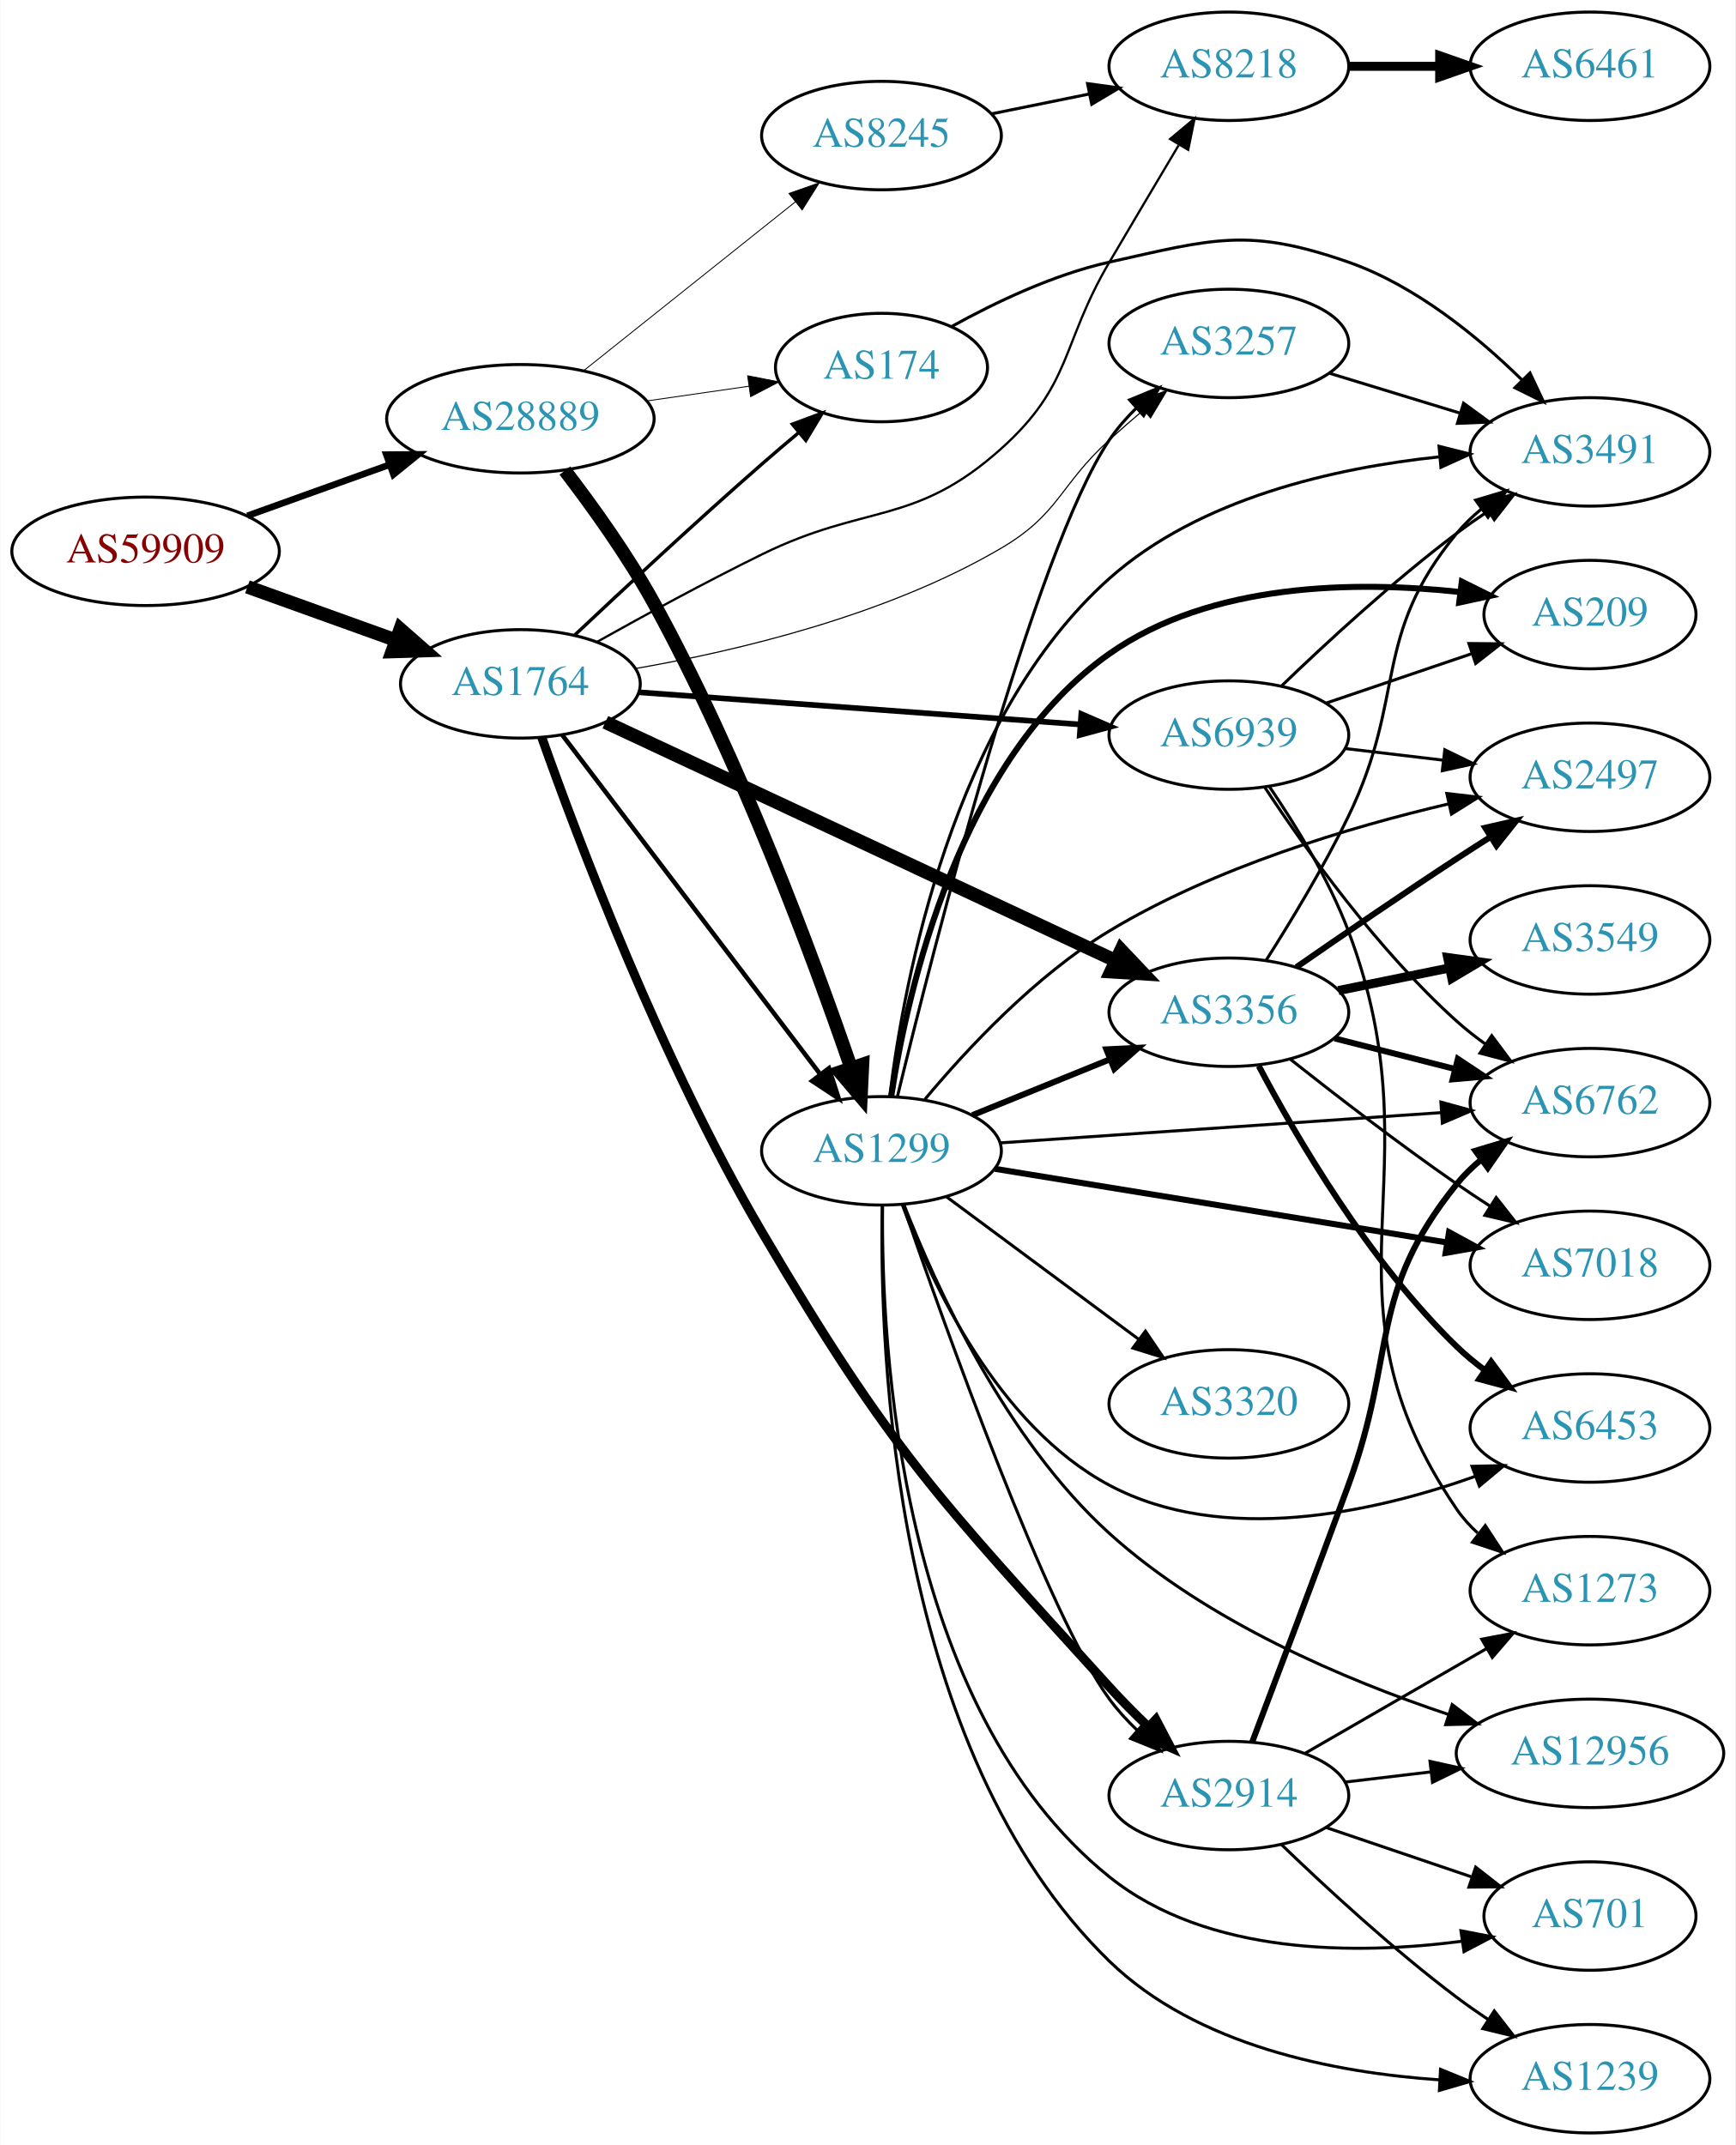
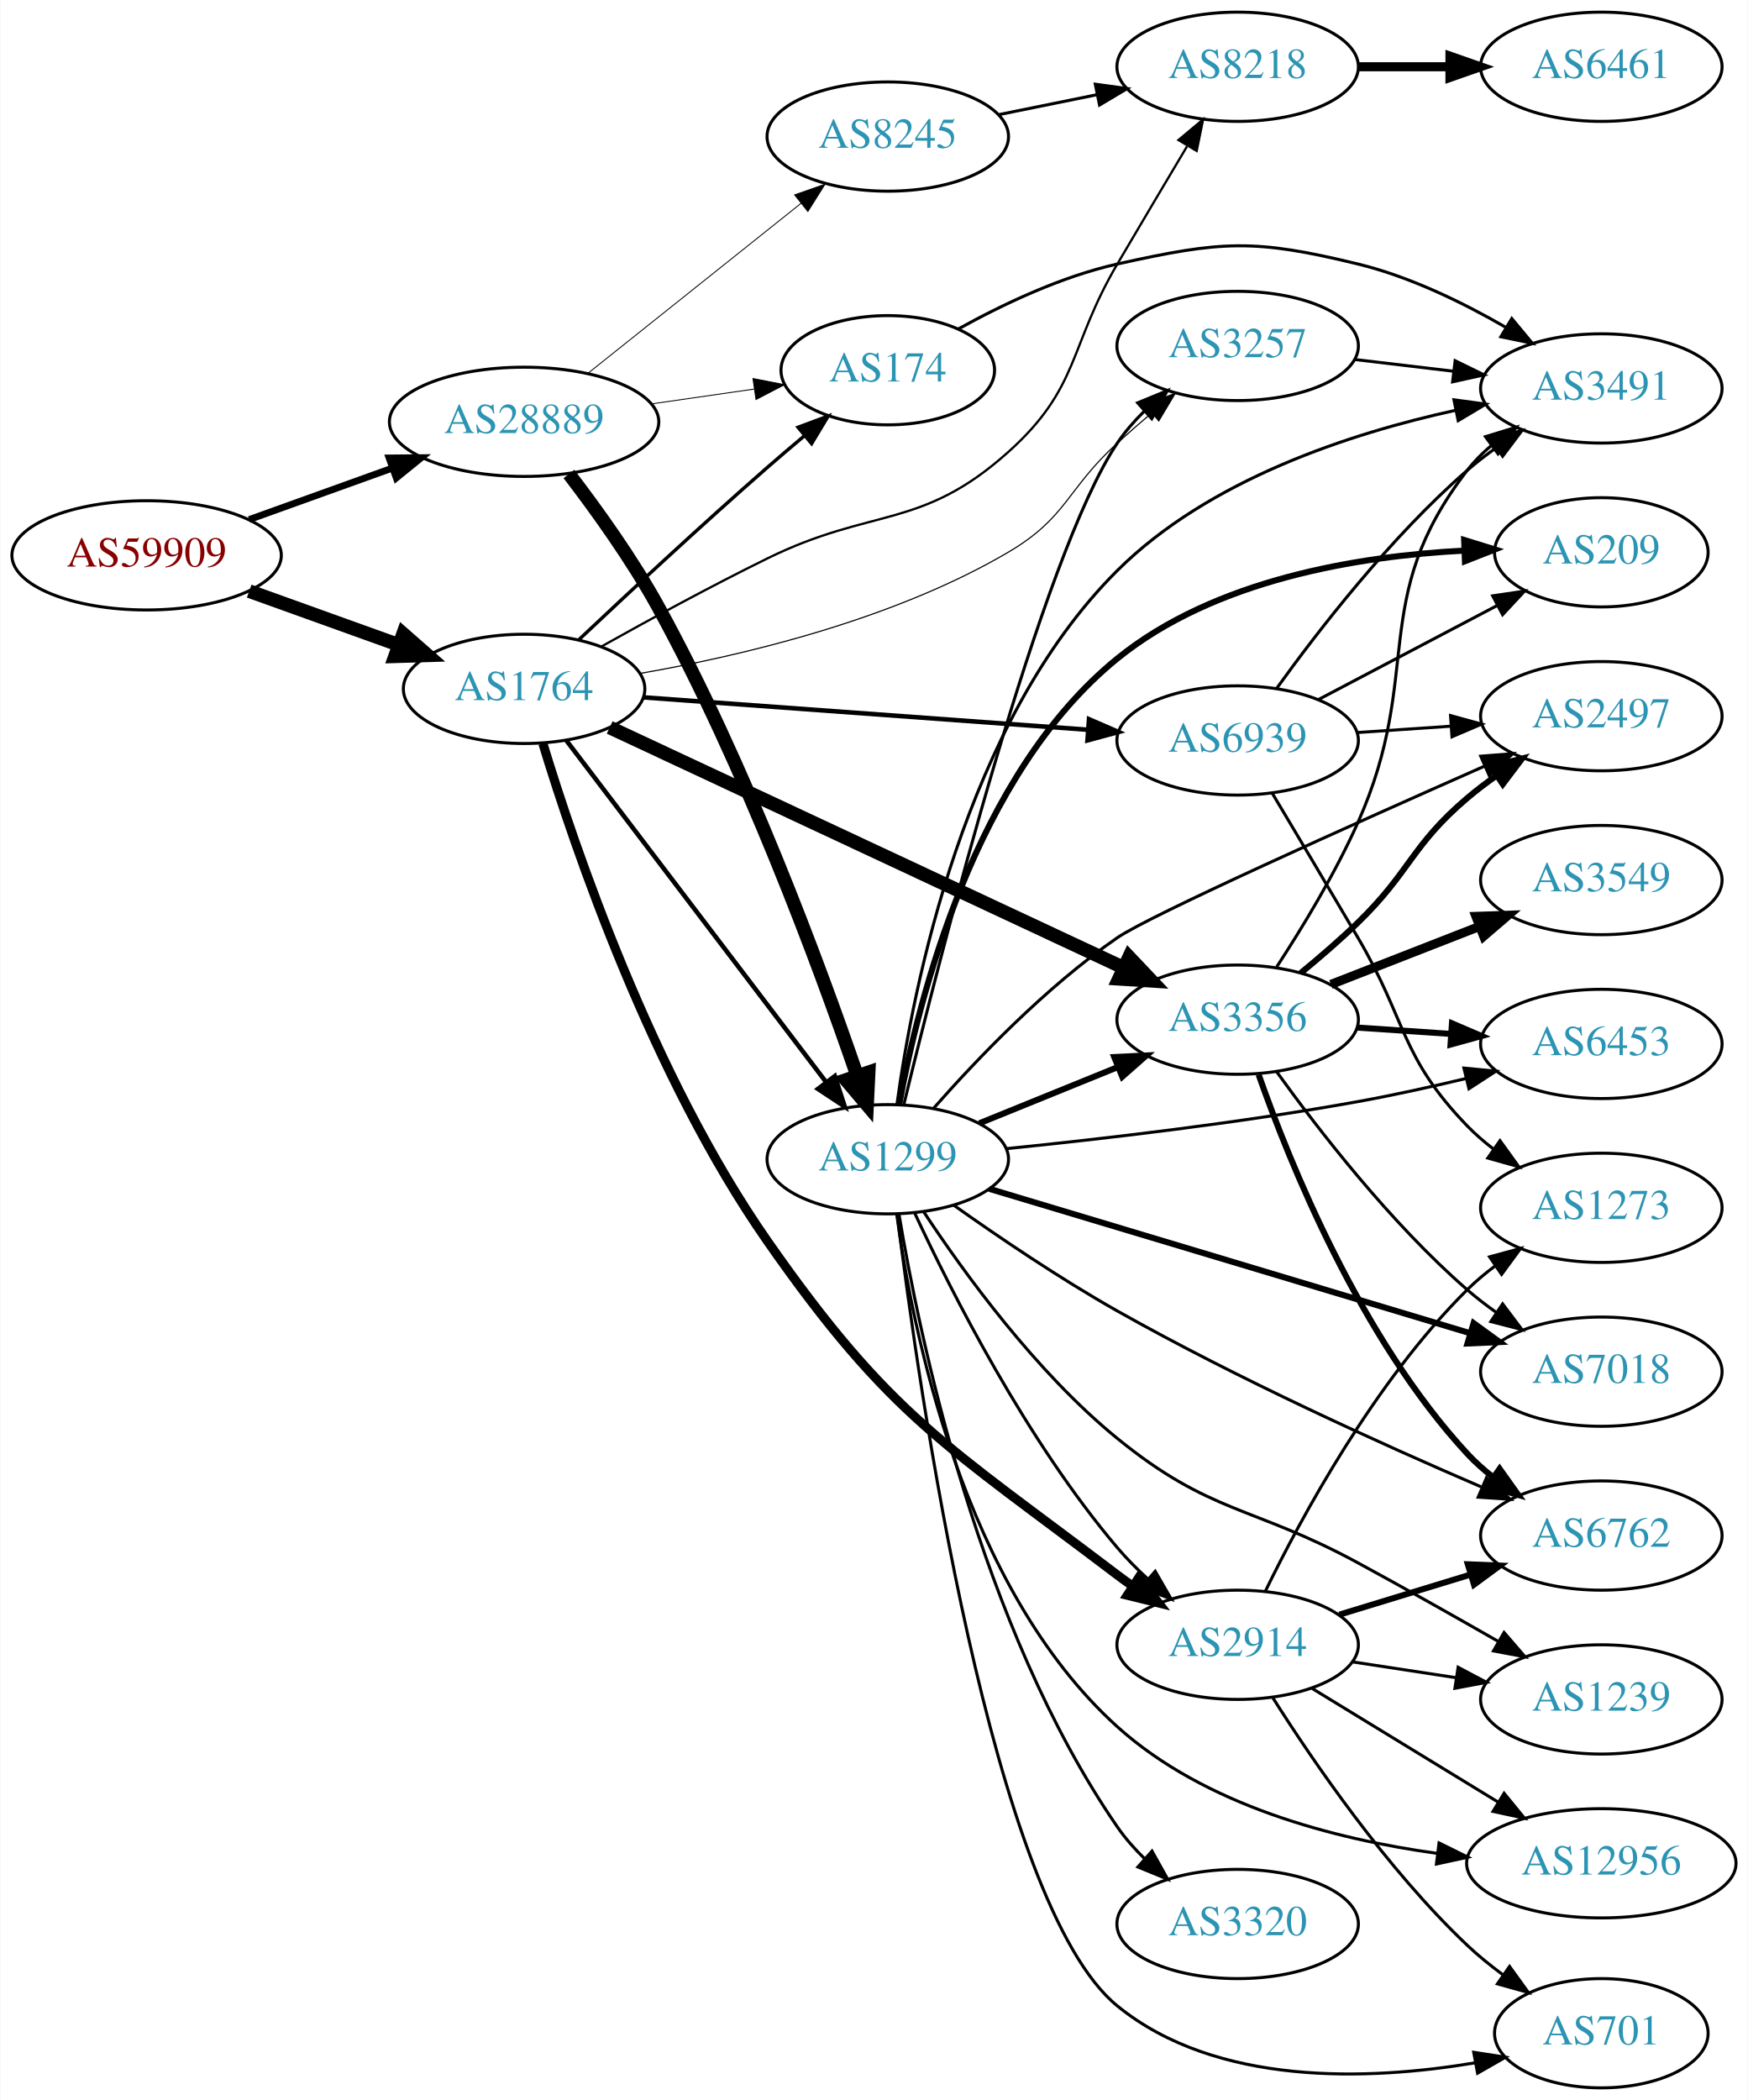
- <svg xmlns="http://www.w3.org/2000/svg" xmlns:xlink="http://www.w3.org/1999/xlink" width="576pt" height="712pt" viewBox="0.00 0.00 575.76 712.00">
-   <g id="graph0" class="graph" transform="scale(1 1) rotate(0) translate(4 708)">
-     <polygon fill="white" stroke="none" points="-4,4 -4,-708 571.762,-708 571.762,4 -4,4" />
+ <svg xmlns="http://www.w3.org/2000/svg" xmlns:xlink="http://www.w3.org/1999/xlink" width="576pt" height="692pt" viewBox="0.00 0.00 575.76 692.00">
+   <g id="graph0" class="graph" transform="scale(1 1) rotate(0) translate(4 688)">
+     <polygon fill="white" stroke="none" points="-4,4 -4,-688 571.762,-688 571.762,4 -4,4" />
    <g id="node1" class="node">
      <g id="a_node1">
        <a xlink:href="/asn/59909" xlink:title="AS59909 ~ Tele-Tec GmbH [AT]">
-           <ellipse fill="#ffffff" stroke="black" cx="44.196" cy="-525" rx="44.393" ry="18" />
-           <text text-anchor="middle" x="44.196" y="-521.3" font-family="Times,serif" font-size="14.00" fill="#880000">AS59909</text>
+           <ellipse fill="#ffffff" stroke="black" cx="44.196" cy="-505" rx="44.393" ry="18" />
+           <text text-anchor="middle" x="44.196" y="-501.3" font-family="Times,serif" font-size="14.00" fill="#880000">AS59909</text>
        </a>
      </g>
    </g>
    <g id="node2" class="node">
      <g id="a_node2">
        <a xlink:href="/asn/1764" xlink:title="AS1764 ~ NEXTLAYER-AS [AT]">
-           <ellipse fill="#ffffff" stroke="black" cx="168.588" cy="-481" rx="39.794" ry="18" />
-           <text text-anchor="middle" x="168.588" y="-477.3" font-family="Times,serif" font-size="14.00" fill="#2c94b3">AS1764</text>
+           <ellipse fill="#ffffff" stroke="black" cx="168.588" cy="-461" rx="39.794" ry="18" />
+           <text text-anchor="middle" x="168.588" y="-457.3" font-family="Times,serif" font-size="14.00" fill="#2c94b3">AS1764</text>
        </a>
      </g>
    </g>
    <g id="edge1" class="edge">
-       <path fill="none" stroke="black" stroke-width="4.5" d="M77.995,-513.209C93.124,-507.77 111.228,-501.262 127.189,-495.524" />
-       <polygon fill="black" stroke="black" stroke-width="4.5" points="128.726,-499.155 136.805,-492.067 126.062,-491.744 128.726,-499.155" />
+       <path fill="none" stroke="black" stroke-width="4.5" d="M77.995,-493.209C93.124,-487.77 111.228,-481.262 127.189,-475.524" />
+       <polygon fill="black" stroke="black" stroke-width="4.5" points="128.726,-479.155 136.805,-472.067 126.062,-471.744 128.726,-479.155" />
    </g>
    <g id="node3" class="node">
      <g id="a_node3">
        <a xlink:href="/asn/28889" xlink:title="AS28889 ~ LINZNET-AS [AT]">
-           <ellipse fill="#ffffff" stroke="black" cx="168.588" cy="-569" rx="44.393" ry="18" />
-           <text text-anchor="middle" x="168.588" y="-565.3" font-family="Times,serif" font-size="14.00" fill="#2c94b3">AS28889</text>
+           <ellipse fill="#ffffff" stroke="black" cx="168.588" cy="-549" rx="44.393" ry="18" />
+           <text text-anchor="middle" x="168.588" y="-545.3" font-family="Times,serif" font-size="14.00" fill="#2c94b3">AS28889</text>
        </a>
      </g>
    </g>
    <g id="edge2" class="edge">
-       <path fill="none" stroke="black" stroke-width="2.186" d="M77.995,-536.791C92.4,-541.97 109.503,-548.118 124.885,-553.648" />
-       <polygon fill="black" stroke="black" stroke-width="2.186" points="124.104,-557.087 134.699,-557.176 126.473,-550.5 124.104,-557.087" />
+       <path fill="none" stroke="black" stroke-width="2.25" d="M77.995,-516.791C92.4,-521.97 109.503,-528.118 124.885,-533.648" />
+       <polygon fill="black" stroke="black" stroke-width="2.25" points="124.104,-537.087 134.699,-537.176 126.473,-530.5 124.104,-537.087" />
    </g>
    <g id="node4" class="node">
      <g id="a_node4">
-         <a xlink:href="/asn/3356" xlink:title="AS3356 ~ Level 3 Parent, LLC [US]">
-           <ellipse fill="#ffffff" stroke="black" cx="403.724" cy="-372" rx="39.794" ry="18" />
-           <text text-anchor="middle" x="403.724" y="-368.3" font-family="Times,serif" font-size="14.00" fill="#2c94b3">AS3356</text>
+         <a xlink:href="/asn/2914" xlink:title="AS2914 ~ NTT America, Inc. [US]">
+           <ellipse fill="#ffffff" stroke="black" cx="403.724" cy="-146" rx="39.794" ry="18" />
+           <text text-anchor="middle" x="403.724" y="-142.3" font-family="Times,serif" font-size="14.00" fill="#2c94b3">AS2914</text>
        </a>
      </g>
    </g>
    <g id="edge3" class="edge">
-       <path fill="none" stroke="black" stroke-width="4.5" d="M196.788,-468.283C238.703,-448.686 319.145,-411.076 366.127,-389.111" />
-       <polygon fill="black" stroke="black" stroke-width="4.5" points="367.946,-392.607 375.337,-384.805 364.61,-385.473 367.946,-392.607" />
+       <path fill="none" stroke="black" stroke-width="3" d="M174.778,-443C185.162,-408.888 210.802,-333.383 248.784,-279 289.336,-220.937 307.67,-211.825 364.077,-169 365.663,-167.796 367.316,-166.604 369.008,-165.433" />
+       <polygon fill="black" stroke="black" stroke-width="3" points="371.184,-168.192 377.651,-159.799 367.362,-162.328 371.184,-168.192" />
    </g>
    <g id="node5" class="node">
      <g id="a_node5">
        <a xlink:href="/asn/8218" xlink:title="AS8218 ~ legacy Neotelecoms [FR]">
-           <ellipse fill="#ffffff" stroke="black" cx="403.724" cy="-686" rx="39.794" ry="18" />
-           <text text-anchor="middle" x="403.724" y="-682.3" font-family="Times,serif" font-size="14.00" fill="#2c94b3">AS8218</text>
+           <ellipse fill="#ffffff" stroke="black" cx="403.724" cy="-666" rx="39.794" ry="18" />
+           <text text-anchor="middle" x="403.724" y="-662.3" font-family="Times,serif" font-size="14.00" fill="#2c94b3">AS8218</text>
        </a>
      </g>
    </g>
    <g id="edge4" class="edge">
-       <path fill="none" stroke="black" stroke-width="0.75" d="M193.932,-494.888C209.461,-503.579 230.107,-514.827 248.784,-524 283.361,-540.982 299.377,-533.305 328.077,-559 351.817,-580.254 347.935,-593.528 364.077,-621 371.582,-633.772 379.979,-647.913 387.024,-659.735" />
-       <polygon fill="black" stroke="black" stroke-width="0.75" points="384.212,-661.853 392.341,-668.648 390.224,-658.267 384.212,-661.853" />
+       <path fill="none" stroke="black" stroke-width="0.75" d="M193.932,-474.888C209.461,-483.579 230.107,-494.827 248.784,-504 283.361,-520.982 299.377,-513.305 328.077,-539 351.817,-560.254 347.935,-573.528 364.077,-601 371.582,-613.772 379.979,-627.913 387.024,-639.735" />
+       <polygon fill="black" stroke="black" stroke-width="0.75" points="384.212,-641.853 392.341,-648.648 390.224,-638.267 384.212,-641.853" />
    </g>
    <g id="node6" class="node">
      <g id="a_node6">
-         <a xlink:href="/asn/2914" xlink:title="AS2914 ~ NTT America, Inc. [US]">
-           <ellipse fill="#ffffff" stroke="black" cx="403.724" cy="-112" rx="39.794" ry="18" />
-           <text text-anchor="middle" x="403.724" y="-108.3" font-family="Times,serif" font-size="14.00" fill="#2c94b3">AS2914</text>
+         <a xlink:href="/asn/174" xlink:title="AS174 ~ Cogent Communications [US]">
+           <ellipse fill="#ffffff" stroke="black" cx="288.431" cy="-566" rx="35.194" ry="18" />
+           <text text-anchor="middle" x="288.431" y="-562.3" font-family="Times,serif" font-size="14.00" fill="#2c94b3">AS174</text>
        </a>
      </g>
    </g>
    <g id="edge5" class="edge">
-       <path fill="none" stroke="black" stroke-width="3" d="M175.678,-463.258C187.477,-429.896 215.265,-356.042 248.784,-299 291.562,-226.201 307.363,-210.554 364.077,-148 368.102,-143.561 372.59,-139.043 377.042,-134.775" />
-       <polygon fill="black" stroke="black" stroke-width="3" points="379.497,-137.271 384.414,-127.887 374.718,-132.157 379.497,-137.271" />
+       <path fill="none" stroke="black" stroke-width="1.125" d="M186.651,-477.217C202.53,-492.19 226.959,-514.929 248.784,-534 252.702,-537.423 256.894,-540.99 261.021,-544.448" />
+       <polygon fill="black" stroke="black" stroke-width="1.125" points="258.856,-547.2 268.785,-550.897 263.328,-541.815 258.856,-547.2" />
    </g>
    <g id="node7" class="node">
      <g id="a_node7">
-         <a xlink:href="/asn/174" xlink:title="AS174 ~ Cogent Communications [US]">
-           <ellipse fill="#ffffff" stroke="black" cx="288.431" cy="-586" rx="35.194" ry="18" />
-           <text text-anchor="middle" x="288.431" y="-582.3" font-family="Times,serif" font-size="14.00" fill="#2c94b3">AS174</text>
+         <a xlink:href="/asn/3356" xlink:title="AS3356 ~ Level 3 Parent, LLC [US]">
+           <ellipse fill="#ffffff" stroke="black" cx="403.724" cy="-352" rx="39.794" ry="18" />
+           <text text-anchor="middle" x="403.724" y="-348.3" font-family="Times,serif" font-size="14.00" fill="#2c94b3">AS3356</text>
        </a>
      </g>
    </g>
    <g id="edge6" class="edge">
-       <path fill="none" stroke="black" stroke-width="1.125" d="M186.651,-497.217C202.53,-512.19 226.959,-534.929 248.784,-554 252.702,-557.423 256.894,-560.99 261.021,-564.448" />
-       <polygon fill="black" stroke="black" stroke-width="1.125" points="258.856,-567.2 268.785,-570.897 263.328,-561.815 258.856,-567.2" />
+       <path fill="none" stroke="black" stroke-width="4.5" d="M196.788,-448.283C238.703,-428.686 319.145,-391.076 366.127,-369.111" />
+       <polygon fill="black" stroke="black" stroke-width="4.5" points="367.946,-372.607 375.337,-364.805 364.61,-365.473 367.946,-372.607" />
    </g>
    <g id="node8" class="node">
      <g id="a_node8">
-         <a xlink:href="/asn/3257" xlink:title="AS3257 ~ GTT [DE]">
-           <ellipse fill="#ffffff" stroke="black" cx="403.724" cy="-594" rx="39.794" ry="18" />
-           <text text-anchor="middle" x="403.724" y="-590.3" font-family="Times,serif" font-size="14.00" fill="#2c94b3">AS3257</text>
+         <a xlink:href="/asn/1299" xlink:title="AS1299 ~ Telia Carrier [EU]">
+           <ellipse fill="#ffffff" stroke="black" cx="288.431" cy="-306" rx="39.794" ry="18" />
+           <text text-anchor="middle" x="288.431" y="-302.3" font-family="Times,serif" font-size="14.00" fill="#2c94b3">AS1299</text>
        </a>
      </g>
    </g>
    <g id="edge7" class="edge">
-       <path fill="none" stroke="black" stroke-width="0.375" d="M206.93,-486.115C240.456,-491.94 290.095,-503.693 328.077,-526 347.589,-537.459 347.345,-546.768 364.077,-562 367.672,-565.273 371.537,-568.64 375.383,-571.904" />
-       <polygon fill="black" stroke="black" stroke-width="0.375" points="373.238,-574.673 383.157,-578.397 377.725,-569.3 373.238,-574.673" />
+       <path fill="none" stroke="black" stroke-width="1.5" d="M182.424,-444.117C203.123,-416.891 243.996,-363.131 268.191,-331.307" />
+       <polygon fill="black" stroke="black" stroke-width="1.5" points="270.985,-333.414 274.251,-323.335 265.413,-329.177 270.985,-333.414" />
    </g>
    <g id="node9" class="node">
      <g id="a_node9">
-         <a xlink:href="/asn/1299" xlink:title="AS1299 ~ Telia Carrier [EU]">
-           <ellipse fill="#ffffff" stroke="black" cx="288.431" cy="-326" rx="39.794" ry="18" />
-           <text text-anchor="middle" x="288.431" y="-322.3" font-family="Times,serif" font-size="14.00" fill="#2c94b3">AS1299</text>
+         <a xlink:href="/asn/3257" xlink:title="AS3257 ~ GTT [DE]">
+           <ellipse fill="#ffffff" stroke="black" cx="403.724" cy="-574" rx="39.794" ry="18" />
+           <text text-anchor="middle" x="403.724" y="-570.3" font-family="Times,serif" font-size="14.00" fill="#2c94b3">AS3257</text>
        </a>
      </g>
    </g>
    <g id="edge8" class="edge">
-       <path fill="none" stroke="black" stroke-width="1.5" d="M182.424,-464.117C203.123,-436.891 243.996,-383.131 268.191,-351.307" />
-       <polygon fill="black" stroke="black" stroke-width="1.5" points="270.985,-353.414 274.251,-343.335 265.413,-349.177 270.985,-353.414" />
+       <path fill="none" stroke="black" stroke-width="0.375" d="M206.93,-466.115C240.456,-471.94 290.095,-483.693 328.077,-506 347.589,-517.459 347.345,-526.768 364.077,-542 367.672,-545.273 371.537,-548.64 375.383,-551.904" />
+       <polygon fill="black" stroke="black" stroke-width="0.375" points="373.238,-554.673 383.157,-558.397 377.725,-549.3 373.238,-554.673" />
    </g>
    <g id="node10" class="node">
      <g id="a_node10">
        <a xlink:href="/asn/6939" xlink:title="AS6939 ~ Hurricane Electric LLC [US]">
-           <ellipse fill="#ffffff" stroke="black" cx="403.724" cy="-464" rx="39.794" ry="18" />
-           <text text-anchor="middle" x="403.724" y="-460.3" font-family="Times,serif" font-size="14.00" fill="#2c94b3">AS6939</text>
+           <ellipse fill="#ffffff" stroke="black" cx="403.724" cy="-444" rx="39.794" ry="18" />
+           <text text-anchor="middle" x="403.724" y="-440.3" font-family="Times,serif" font-size="14.00" fill="#2c94b3">AS6939</text>
        </a>
      </g>
    </g>
    <g id="edge9" class="edge">
-       <path fill="none" stroke="black" stroke-width="1.875" d="M207.825,-478.212C247.888,-475.29 310.927,-470.694 354.408,-467.523" />
-       <polygon fill="black" stroke="black" stroke-width="1.875" points="354.747,-471.008 364.466,-466.79 354.238,-464.026 354.747,-471.008" />
-     </g>
-     <g id="edge26" class="edge">
-       <path fill="none" stroke="black" stroke-width="0.3" d="M210.473,-574.898C221.467,-576.484 233.387,-578.204 244.489,-579.805" />
-       <polygon fill="black" stroke="black" stroke-width="0.3" points="244.007,-583.272 254.404,-581.236 245.006,-576.344 244.007,-583.272" />
+       <path fill="none" stroke="black" stroke-width="1.5" d="M207.825,-458.212C247.888,-455.29 310.927,-450.694 354.408,-447.523" />
+       <polygon fill="black" stroke="black" stroke-width="1.5" points="354.747,-451.008 364.466,-446.79 354.238,-444.026 354.747,-451.008" />
+     </g>
+     <g id="edge25" class="edge">
+       <path fill="none" stroke="black" stroke-width="0.3" d="M210.473,-554.898C221.467,-556.484 233.387,-558.204 244.489,-559.805" />
+       <polygon fill="black" stroke="black" stroke-width="0.3" points="244.007,-563.272 254.404,-561.236 245.006,-556.344 244.007,-563.272" />
    </g>
    <g id="edge24" class="edge">
-       <path fill="none" stroke="black" stroke-width="4.5" d="M183.36,-551.81C192.45,-539.953 204.219,-523.579 212.784,-508 241.462,-455.839 265.692,-390.34 278.237,-353.844" />
-       <polygon fill="black" stroke="black" stroke-width="4.5" points="282.118,-354.659 281.603,-343.924 274.661,-352.128 282.118,-354.659" />
+       <path fill="none" stroke="black" stroke-width="4.5" d="M183.36,-531.81C192.45,-519.953 204.219,-503.579 212.784,-488 241.462,-435.839 265.692,-370.34 278.237,-333.844" />
+       <polygon fill="black" stroke="black" stroke-width="4.5" points="282.118,-334.659 281.603,-323.924 274.661,-332.128 282.118,-334.659" />
    </g>
    <g id="node22" class="node">
      <g id="a_node22">
        <a xlink:href="/asn/8245" xlink:title="AS8245 ~ Video-Broadcast GmbH [AT]">
-           <ellipse fill="#ffffff" stroke="black" cx="288.431" cy="-663" rx="39.794" ry="18" />
-           <text text-anchor="middle" x="288.431" y="-659.3" font-family="Times,serif" font-size="14.00" fill="#2c94b3">AS8245</text>
-         </a>
-       </g>
-     </g>
-     <g id="edge25" class="edge">
-       <path fill="none" stroke="black" stroke-width="0.3" d="M189.579,-584.946C208.91,-600.366 238.361,-623.859 259.904,-641.043" />
-       <polygon fill="black" stroke="black" stroke-width="0.3" points="257.736,-643.79 267.736,-647.29 262.101,-638.318 257.736,-643.79" />
+           <ellipse fill="#ffffff" stroke="black" cx="288.431" cy="-643" rx="39.794" ry="18" />
+           <text text-anchor="middle" x="288.431" y="-639.3" font-family="Times,serif" font-size="14.00" fill="#2c94b3">AS8245</text>
+         </a>
+       </g>
+     </g>
+     <g id="edge26" class="edge">
+       <path fill="none" stroke="black" stroke-width="0.3" d="M189.579,-564.946C208.91,-580.366 238.361,-603.859 259.904,-621.043" />
+       <polygon fill="black" stroke="black" stroke-width="0.3" points="257.736,-623.79 267.736,-627.29 262.101,-618.318 257.736,-623.79" />
+     </g>
+     <g id="node11" class="node">
+       <g id="a_node11">
+         <a xlink:href="/asn/6762" xlink:title="AS6762 ~ TELECOM ITALIA SPARKLE S.p.A. [IT]">
+           <ellipse fill="#ffffff" stroke="black" cx="523.566" cy="-182" rx="39.794" ry="18" />
+           <text text-anchor="middle" x="523.566" y="-178.3" font-family="Times,serif" font-size="14.00" fill="#2c94b3">AS6762</text>
+         </a>
+       </g>
+     </g>
+     <g id="edge10" class="edge">
+       <path fill="none" stroke="black" stroke-width="2" d="M437.237,-155.932C450.632,-160.025 466.323,-164.818 480.572,-169.171" />
+       <polygon fill="black" stroke="black" stroke-width="2" points="479.573,-172.526 490.159,-172.1 481.618,-165.831 479.573,-172.526" />
    </g>
    <g id="node12" class="node">
      <g id="a_node12">
-         <a xlink:href="/asn/2497" xlink:title="AS2497 ~ Internet Initiative Japan Inc. [JP]">
-           <ellipse fill="#ffffff" stroke="black" cx="523.566" cy="-450" rx="39.794" ry="18" />
-           <text text-anchor="middle" x="523.566" y="-446.3" font-family="Times,serif" font-size="14.00" fill="#2c94b3">AS2497</text>
+         <a xlink:href="/asn/1239" xlink:title="AS1239 ~ Sprint [US]">
+           <ellipse fill="#ffffff" stroke="black" cx="523.566" cy="-128" rx="39.794" ry="18" />
+           <text text-anchor="middle" x="523.566" y="-124.3" font-family="Times,serif" font-size="14.00" fill="#2c94b3">AS1239</text>
        </a>
      </g>
    </g>
    <g id="edge11" class="edge">
-       <path fill="none" stroke="black" stroke-width="2" d="M426.127,-386.963C440.966,-397.254 461.241,-411.148 479.37,-423 482.951,-425.341 486.721,-427.761 490.481,-430.148" />
-       <polygon fill="black" stroke="black" stroke-width="2" points="488.814,-433.234 499.141,-435.6 492.543,-427.31 488.814,-433.234" />
+       <path fill="none" stroke="black" d="M441.687,-140.354C452.436,-138.712 464.323,-136.896 475.6,-135.174" />
+       <polygon fill="black" stroke="black" points="476.378,-138.596 485.735,-133.626 475.321,-131.676 476.378,-138.596" />
    </g>
    <g id="node13" class="node">
      <g id="a_node13">
-         <a xlink:href="/asn/3549" xlink:title="AS3549 ~ Level 3 Parent, LLC [US]">
-           <ellipse fill="#ffffff" stroke="black" cx="523.566" cy="-396" rx="39.794" ry="18" />
-           <text text-anchor="middle" x="523.566" y="-392.3" font-family="Times,serif" font-size="14.00" fill="#2c94b3">AS3549</text>
+         <a xlink:href="/asn/12956" xlink:title="AS12956 ~ TELXIUS [ES]">
+           <ellipse fill="#ffffff" stroke="black" cx="523.566" cy="-74" rx="44.393" ry="18" />
+           <text text-anchor="middle" x="523.566" y="-70.3" font-family="Times,serif" font-size="14.00" fill="#2c94b3">AS12956</text>
        </a>
      </g>
    </g>
    <g id="edge12" class="edge">
-       <path fill="none" stroke="black" stroke-width="3" d="M440.08,-379.201C451.627,-381.552 464.619,-384.198 476.817,-386.683" />
-       <polygon fill="black" stroke="black" stroke-width="3" points="476.33,-390.155 486.827,-388.721 477.727,-383.296 476.33,-390.155" />
+       <path fill="none" stroke="black" d="M428.288,-131.603C445.878,-120.855 470.14,-106.032 489.646,-94.114" />
+       <polygon fill="black" stroke="black" points="491.525,-97.068 498.233,-88.867 487.875,-91.094 491.525,-97.068" />
    </g>
    <g id="node14" class="node">
      <g id="a_node14">
-         <a xlink:href="/asn/6453" xlink:title="AS6453 ~ TATA COMMUNICATIONS (AMERICA) INC [US]">
-           <ellipse fill="#ffffff" stroke="black" cx="523.566" cy="-234" rx="39.794" ry="18" />
-           <text text-anchor="middle" x="523.566" y="-230.3" font-family="Times,serif" font-size="14.00" fill="#2c94b3">AS6453</text>
+         <a xlink:href="/asn/701" xlink:title="AS701 ~ UUNET [US]">
+           <ellipse fill="#ffffff" stroke="black" cx="523.566" cy="-18" rx="35.194" ry="18" />
+           <text text-anchor="middle" x="523.566" y="-14.3" font-family="Times,serif" font-size="14.00" fill="#2c94b3">AS701</text>
        </a>
      </g>
    </g>
    <g id="edge13" class="edge">
-       <path fill="none" stroke="black" stroke-width="2" d="M413.64,-354.18C426.002,-330.749 450.157,-289.253 479.37,-261 482.221,-258.243 485.398,-255.623 488.701,-253.177" />
-       <polygon fill="black" stroke="black" stroke-width="2" points="490.766,-256.006 497.051,-247.477 486.819,-250.224 490.766,-256.006" />
+       <path fill="none" stroke="black" d="M415.339,-128.506C428.598,-107.559 452.795,-72.157 479.37,-47 482.953,-43.608 486.974,-40.343 491.083,-37.306" />
+       <polygon fill="black" stroke="black" points="493.323,-40.011 499.527,-31.422 489.321,-34.267 493.323,-40.011" />
    </g>
    <g id="node15" class="node">
      <g id="a_node15">
-         <a xlink:href="/asn/7018" xlink:title="AS7018 ~ AT&amp;T Services, Inc. [US]">
-           <ellipse fill="#ffffff" stroke="black" cx="523.566" cy="-288" rx="39.794" ry="18" />
-           <text text-anchor="middle" x="523.566" y="-284.3" font-family="Times,serif" font-size="14.00" fill="#2c94b3">AS7018</text>
+         <a xlink:href="/asn/1273" xlink:title="AS1273 ~ Vodafone Group PLC [EU]">
+           <ellipse fill="#ffffff" stroke="black" cx="523.566" cy="-290" rx="39.794" ry="18" />
+           <text text-anchor="middle" x="523.566" y="-286.3" font-family="Times,serif" font-size="14.00" fill="#2c94b3">AS1273</text>
        </a>
      </g>
    </g>
    <g id="edge14" class="edge">
-       <path fill="none" stroke="black" d="M423.999,-356.489C438.858,-344.727 460.063,-328.362 479.37,-315 482.888,-312.565 486.619,-310.087 490.357,-307.668" />
-       <polygon fill="black" stroke="black" points="492.43,-310.497 498.993,-302.18 488.676,-304.589 492.43,-310.497" />
+       <path fill="none" stroke="black" d="M412.805,-163.559C424.716,-188.041 448.904,-232.814 479.37,-263 482.187,-265.791 485.343,-268.433 488.632,-270.892" />
+       <polygon fill="black" stroke="black" points="486.74,-273.839 496.966,-276.61 490.7,-268.067 486.74,-273.839" />
    </g>
    <g id="node16" class="node">
      <g id="a_node16">
-         <a xlink:href="/asn/6762" xlink:title="AS6762 ~ TELECOM ITALIA SPARKLE S.p.A. [IT]">
-           <ellipse fill="#ffffff" stroke="black" cx="523.566" cy="-342" rx="39.794" ry="18" />
-           <text text-anchor="middle" x="523.566" y="-338.3" font-family="Times,serif" font-size="14.00" fill="#2c94b3">AS6762</text>
+         <a xlink:href="/asn/6461" xlink:title="AS6461 ~ Zayo Bandwidth [US]">
+           <ellipse fill="#ffffff" stroke="black" cx="523.566" cy="-666" rx="39.794" ry="18" />
+           <text text-anchor="middle" x="523.566" y="-662.3" font-family="Times,serif" font-size="14.00" fill="#2c94b3">AS6461</text>
        </a>
      </g>
    </g>
    <g id="edge15" class="edge">
-       <path fill="none" stroke="black" stroke-width="2" d="M438.809,-363.323C451.267,-360.151 465.539,-356.518 478.73,-353.16" />
-       <polygon fill="black" stroke="black" stroke-width="2" points="479.731,-356.517 488.558,-350.658 478.004,-349.733 479.731,-356.517" />
+       <path fill="none" stroke="black" stroke-width="3" d="M443.636,-666C453.19,-666 463.539,-666 473.502,-666" />
+       <polygon fill="black" stroke="black" stroke-width="3" points="473.695,-669.5 483.695,-666 473.694,-662.5 473.695,-669.5" />
    </g>
    <g id="node17" class="node">
      <g id="a_node17">
        <a xlink:href="/asn/3491" xlink:title="AS3491 ~ PCCW Global, Inc. [US]">
-           <ellipse fill="#ffffff" stroke="black" cx="523.566" cy="-558" rx="39.794" ry="18" />
-           <text text-anchor="middle" x="523.566" y="-554.3" font-family="Times,serif" font-size="14.00" fill="#2c94b3">AS3491</text>
+           <ellipse fill="#ffffff" stroke="black" cx="523.566" cy="-560" rx="39.794" ry="18" />
+           <text text-anchor="middle" x="523.566" y="-556.3" font-family="Times,serif" font-size="14.00" fill="#2c94b3">AS3491</text>
        </a>
      </g>
    </g>
    <g id="edge16" class="edge">
-       <path fill="none" stroke="black" d="M416.055,-389.208C424.241,-402.058 435.243,-420.222 443.37,-437 462.873,-477.262 450.93,-496.467 479.37,-531 481.76,-533.901 484.546,-536.583 487.532,-539.039" />
-       <polygon fill="black" stroke="black" points="485.615,-541.972 495.767,-545.006 489.723,-536.304 485.615,-541.972" />
-     </g>
-     <g id="node11" class="node">
-       <g id="a_node11">
-         <a xlink:href="/asn/6461" xlink:title="AS6461 ~ Zayo Bandwidth [US]">
-           <ellipse fill="#ffffff" stroke="black" cx="523.566" cy="-686" rx="39.794" ry="18" />
-           <text text-anchor="middle" x="523.566" y="-682.3" font-family="Times,serif" font-size="14.00" fill="#2c94b3">AS6461</text>
-         </a>
-       </g>
-     </g>
-     <g id="edge10" class="edge">
-       <path fill="none" stroke="black" stroke-width="3" d="M443.636,-686C453.19,-686 463.539,-686 473.502,-686" />
-       <polygon fill="black" stroke="black" stroke-width="3" points="473.695,-689.5 483.695,-686 473.694,-682.5 473.695,-689.5" />
-     </g>
-     <g id="edge17" class="edge">
-       <path fill="none" stroke="black" stroke-width="2" d="M411.499,-129.836C419.273,-150.352 432.366,-185.063 443.37,-215 459.668,-259.336 449.71,-278.236 479.37,-315 481.73,-317.925 484.497,-320.623 487.471,-323.089" />
-       <polygon fill="black" stroke="black" stroke-width="2" points="485.543,-326.015 495.688,-329.07 489.663,-320.356 485.543,-326.015" />
+       <path fill="none" stroke="black" d="M311.7,-579.608C326.074,-587.575 345.496,-596.86 364.077,-601 398.475,-608.664 409.129,-609.338 443.37,-601 460.399,-596.853 477.854,-588.357 492.028,-580.168" />
+       <polygon fill="black" stroke="black" points="494.061,-583.03 500.831,-574.881 490.456,-577.029 494.061,-583.03" />
+     </g>
+     <g id="edge18" class="edge">
+       <path fill="none" stroke="black" stroke-width="2" d="M410.644,-333.878C420.869,-304.773 444.183,-247.028 479.37,-209 481.923,-206.241 484.819,-203.654 487.873,-201.258" />
+       <polygon fill="black" stroke="black" stroke-width="2" points="490.054,-204.003 496.202,-195.374 486.015,-198.285 490.054,-204.003" />
+     </g>
+     <g id="edge22" class="edge">
+       <path fill="none" stroke="black" d="M416.557,-369.327C424.885,-382.087 435.845,-400.087 443.37,-417 465.316,-466.319 446.421,-490.241 479.37,-533 481.664,-535.977 484.387,-538.71 487.334,-541.198" />
+       <polygon fill="black" stroke="black" points="485.382,-544.107 495.512,-547.209 489.527,-538.466 485.382,-544.107" />
    </g>
    <g id="node18" class="node">
      <g id="a_node18">
-         <a xlink:href="/asn/1239" xlink:title="AS1239 ~ Sprint [US]">
-           <ellipse fill="#ffffff" stroke="black" cx="523.566" cy="-18" rx="39.794" ry="18" />
-           <text text-anchor="middle" x="523.566" y="-14.3" font-family="Times,serif" font-size="14.00" fill="#2c94b3">AS1239</text>
-         </a>
-       </g>
-     </g>
-     <g id="edge18" class="edge">
-       <path fill="none" stroke="black" d="M421.201,-95.691C435.869,-81.551 458.219,-60.914 479.37,-45 482.709,-42.488 486.287,-39.983 489.902,-37.569" />
-       <polygon fill="black" stroke="black" points="491.808,-40.504 498.309,-32.138 488.01,-34.624 491.808,-40.504" />
+         <a xlink:href="/asn/3549" xlink:title="AS3549 ~ Level 3 Parent, LLC [US]">
+           <ellipse fill="#ffffff" stroke="black" cx="523.566" cy="-398" rx="39.794" ry="18" />
+           <text text-anchor="middle" x="523.566" y="-394.3" font-family="Times,serif" font-size="14.00" fill="#2c94b3">AS3549</text>
+         </a>
+       </g>
+     </g>
+     <g id="edge17" class="edge">
+       <path fill="none" stroke="black" stroke-width="3" d="M434.46,-363.608C449.254,-369.382 467.332,-376.439 483.253,-382.654" />
+       <polygon fill="black" stroke="black" stroke-width="3" points="482.251,-386.02 492.839,-386.396 484.796,-379.499 482.251,-386.02" />
    </g>
    <g id="node19" class="node">
      <g id="a_node19">
-         <a xlink:href="/asn/12956" xlink:title="AS12956 ~ TELXIUS [ES]">
-           <ellipse fill="#ffffff" stroke="black" cx="523.566" cy="-126" rx="44.393" ry="18" />
-           <text text-anchor="middle" x="523.566" y="-122.3" font-family="Times,serif" font-size="14.00" fill="#2c94b3">AS12956</text>
+         <a xlink:href="/asn/6453" xlink:title="AS6453 ~ TATA COMMUNICATIONS (AMERICA) INC [US]">
+           <ellipse fill="#ffffff" stroke="black" cx="523.566" cy="-344" rx="39.794" ry="18" />
+           <text text-anchor="middle" x="523.566" y="-340.3" font-family="Times,serif" font-size="14.00" fill="#2c94b3">AS6453</text>
        </a>
      </g>
    </g>
    <g id="edge19" class="edge">
-       <path fill="none" stroke="black" d="M442.334,-116.468C451.337,-117.538 461.107,-118.698 470.63,-119.83" />
-       <polygon fill="black" stroke="black" points="470.476,-123.336 480.819,-121.04 471.301,-116.385 470.476,-123.336" />
+       <path fill="none" stroke="black" stroke-width="2" d="M442.984,-349.403C452.863,-348.732 463.63,-348.001 473.96,-347.3" />
+       <polygon fill="black" stroke="black" stroke-width="2" points="474.355,-350.781 484.095,-346.612 473.881,-343.797 474.355,-350.781" />
    </g>
    <g id="node20" class="node">
      <g id="a_node20">
-         <a xlink:href="/asn/1273" xlink:title="AS1273 ~ Vodafone Group PLC [EU]">
-           <ellipse fill="#ffffff" stroke="black" cx="523.566" cy="-180" rx="39.794" ry="18" />
-           <text text-anchor="middle" x="523.566" y="-176.3" font-family="Times,serif" font-size="14.00" fill="#2c94b3">AS1273</text>
+         <a xlink:href="/asn/7018" xlink:title="AS7018 ~ AT&amp;T Services, Inc. [US]">
+           <ellipse fill="#ffffff" stroke="black" cx="523.566" cy="-236" rx="39.794" ry="18" />
+           <text text-anchor="middle" x="523.566" y="-232.3" font-family="Times,serif" font-size="14.00" fill="#2c94b3">AS7018</text>
        </a>
      </g>
    </g>
    <g id="edge20" class="edge">
-       <path fill="none" stroke="black" d="M428.855,-125.925C446.294,-135.988 470.068,-149.707 489.306,-160.808" />
-       <polygon fill="black" stroke="black" points="487.651,-163.893 498.062,-165.86 491.15,-157.83 487.651,-163.893" />
+       <path fill="none" stroke="black" d="M416.548,-334.879C430.222,-315.868 454.109,-284.967 479.37,-263 482.363,-260.398 485.633,-257.878 488.99,-255.493" />
+       <polygon fill="black" stroke="black" points="491.039,-258.334 497.411,-249.869 487.151,-252.513 491.039,-258.334" />
    </g>
    <g id="node21" class="node">
      <g id="a_node21">
-         <a xlink:href="/asn/701" xlink:title="AS701 ~ UUNET [US]">
-           <ellipse fill="#ffffff" stroke="black" cx="523.566" cy="-72" rx="35.194" ry="18" />
-           <text text-anchor="middle" x="523.566" y="-68.3" font-family="Times,serif" font-size="14.00" fill="#2c94b3">AS701</text>
+         <a xlink:href="/asn/2497" xlink:title="AS2497 ~ Internet Initiative Japan Inc. [JP]">
+           <ellipse fill="#ffffff" stroke="black" cx="523.566" cy="-452" rx="39.794" ry="18" />
+           <text text-anchor="middle" x="523.566" y="-448.3" font-family="Times,serif" font-size="14.00" fill="#2c94b3">AS2497</text>
        </a>
      </g>
    </g>
    <g id="edge21" class="edge">
-       <path fill="none" stroke="black" d="M435.994,-101.386C450.761,-96.373 468.524,-90.344 484.107,-85.055" />
-       <polygon fill="black" stroke="black" points="485.634,-88.232 493.979,-81.704 483.384,-81.604 485.634,-88.232" />
-     </g>
-     <g id="edge22" class="edge">
-       <path fill="none" stroke="black" d="M311.7,-599.608C326.074,-607.575 345.496,-616.86 364.077,-621 398.475,-628.664 410.1,-632.619 443.37,-621 465.687,-613.206 486.422,-596.202 501.073,-581.823" />
-       <polygon fill="black" stroke="black" points="503.65,-584.194 508.156,-574.605 498.654,-579.291 503.65,-584.194" />
-     </g>
-     <g id="edge23" class="edge">
-       <path fill="none" stroke="black" d="M437.237,-584.068C450.632,-579.975 466.323,-575.182 480.572,-570.829" />
-       <polygon fill="black" stroke="black" points="481.618,-574.169 490.159,-567.9 479.573,-567.474 481.618,-574.169" />
+       <path fill="none" stroke="black" stroke-width="2" d="M424.509,-367.371C430.726,-372.464 437.497,-378.294 443.37,-384 460.764,-400.897 460.893,-409.296 479.37,-425 482.392,-427.568 485.681,-430.065 489.05,-432.437" />
+       <polygon fill="black" stroke="black" stroke-width="2" points="487.22,-435.423 497.485,-438.045 491.095,-429.594 487.22,-435.423" />
+     </g>
+     <g id="edge29" class="edge">
+       <path fill="none" stroke="black" d="M297.341,-288.19C309.386,-262.246 334.12,-213.309 364.077,-178 367.075,-174.467 370.495,-171.021 374.033,-167.778" />
+       <polygon fill="black" stroke="black" points="376.554,-170.226 381.847,-161.048 371.986,-164.922 376.554,-170.226" />
+     </g>
+     <g id="edge27" class="edge">
+       <path fill="none" stroke="black" stroke-width="2" d="M318.607,-317.846C332.482,-323.48 349.259,-330.292 364.169,-336.346" />
+       <polygon fill="black" stroke="black" stroke-width="2" points="363.065,-339.675 373.647,-340.194 365.698,-333.189 363.065,-339.675" />
+     </g>
+     <g id="edge30" class="edge">
+       <path fill="none" stroke="black" d="M293.686,-323.87C305.436,-372.303 339.11,-504.933 364.077,-542 366.609,-545.759 369.709,-549.312 373.04,-552.587" />
+       <polygon fill="black" stroke="black" points="370.775,-555.257 380.573,-559.286 375.426,-550.026 370.775,-555.257" />
+     </g>
+     <g id="edge28" class="edge">
+       <path fill="none" stroke="black" d="M310.121,-290.889C324.808,-280.476 345.192,-266.651 364.077,-256 403.749,-233.626 451.337,-212.069 483.948,-198.05" />
+       <polygon fill="black" stroke="black" points="485.737,-201.092 493.562,-193.949 482.991,-194.653 485.737,-201.092" />
+     </g>
+     <g id="edge36" class="edge">
+       <path fill="none" stroke="black" d="M300.328,-288.593C313.505,-268.618 337.278,-235.813 364.077,-214 394.847,-188.955 408.496,-191.915 443.37,-173 458.65,-164.713 475.41,-155.245 489.561,-147.14" />
+       <polygon fill="black" stroke="black" points="491.516,-150.053 498.442,-142.036 488.028,-143.984 491.516,-150.053" />
+     </g>
+     <g id="edge39" class="edge">
+       <path fill="none" stroke="black" d="M291.387,-287.846C296.386,-250.56 313.067,-165.002 364.077,-119 392.856,-93.047 435.564,-81.96 469.398,-77.274" />
+       <polygon fill="black" stroke="black" points="470.092,-80.715 479.588,-76.015 469.234,-73.767 470.092,-80.715" />
+     </g>
+     <g id="edge37" class="edge">
+       <path fill="none" stroke="black" d="M291.536,-287.882C298.487,-231.467 322.657,-60.704 364.077,-27 396.764,-0.403 446.945,-2.367 482.062,-8.263" />
+       <polygon fill="black" stroke="black" points="481.519,-11.722 491.989,-10.1 482.793,-4.839 481.519,-11.722" />
+     </g>
+     <g id="edge33" class="edge">
+       <path fill="none" stroke="black" d="M291.466,-324.175C296.639,-362.009 313.671,-449.866 364.077,-500 394.17,-529.93 440.675,-545.181 475.54,-552.793" />
+       <polygon fill="black" stroke="black" points="474.999,-556.254 485.497,-554.83 476.402,-549.396 474.999,-556.254" />
    </g>
    <g id="edge31" class="edge">
-       <path fill="none" stroke="black" stroke-width="2" d="M318.607,-337.846C332.482,-343.48 349.259,-350.292 364.169,-356.346" />
-       <polygon fill="black" stroke="black" stroke-width="2" points="363.065,-359.675 373.647,-360.194 365.698,-353.189 363.065,-359.675" />
-     </g>
-     <g id="edge27" class="edge">
-       <path fill="none" stroke="black" d="M295.471,-308.236C309.321,-268.078 343.74,-171.648 364.077,-144 366.763,-140.349 369.953,-136.86 373.332,-133.618" />
-       <polygon fill="black" stroke="black" points="375.715,-136.184 380.908,-126.949 371.09,-130.93 375.715,-136.184" />
-     </g>
-     <g id="edge33" class="edge">
-       <path fill="none" stroke="black" d="M293.686,-343.87C305.436,-392.303 339.11,-524.933 364.077,-562 366.609,-565.759 369.709,-569.312 373.04,-572.587" />
-       <polygon fill="black" stroke="black" points="370.775,-575.257 380.573,-579.286 375.426,-570.026 370.775,-575.257" />
-     </g>
-     <g id="edge34" class="edge">
-       <path fill="none" stroke="black" d="M302.831,-343.088C316.58,-359.558 339.399,-384.113 364.077,-399 399.068,-420.107 443.747,-433.456 476.743,-441.177" />
-       <polygon fill="black" stroke="black" points="476.059,-444.611 486.584,-443.395 477.598,-437.782 476.059,-444.611" />
-     </g>
-     <g id="edge29" class="edge">
-       <path fill="none" stroke="black" d="M295.345,-308.089C305.024,-282.066 326.977,-234.759 364.077,-215 401.923,-194.843 451.917,-205.993 485.549,-217.969" />
-       <polygon fill="black" stroke="black" points="484.411,-221.28 495.003,-221.51 486.866,-214.725 484.411,-221.28" />
+       <path fill="none" stroke="black" d="M327.569,-309.5C358.831,-312.658 404.154,-317.899 443.37,-325 454.992,-327.104 467.462,-329.858 478.988,-332.614" />
+       <polygon fill="black" stroke="black" points="478.285,-336.045 488.83,-335.02 479.947,-329.245 478.285,-336.045" />
+     </g>
+     <g id="edge38" class="edge">
+       <path fill="none" stroke="black" stroke-width="2" d="M321.847,-296.267C363.227,-283.842 434.901,-262.322 480.464,-248.641" />
+       <polygon fill="black" stroke="black" stroke-width="2" points="481.479,-251.991 490.05,-245.763 479.466,-245.287 481.479,-251.991" />
    </g>
    <g id="edge35" class="edge">
-       <path fill="none" stroke="black" stroke-width="2" d="M326.115,-320.021C366.681,-313.409 432.119,-302.743 476.205,-295.557" />
-       <polygon fill="black" stroke="black" stroke-width="2" points="476.79,-299.008 486.096,-293.944 475.664,-292.099 476.79,-299.008" />
-     </g>
-     <g id="edge28" class="edge">
-       <path fill="none" stroke="black" d="M327.667,-328.624C367.731,-331.374 430.77,-335.7 474.251,-338.684" />
-       <polygon fill="black" stroke="black" points="474.093,-342.181 484.309,-339.374 474.572,-335.198 474.093,-342.181" />
-     </g>
-     <g id="edge36" class="edge">
-       <path fill="none" stroke="black" d="M291.191,-344.224C295.844,-382.079 311.946,-469.558 364.077,-516 394.029,-542.683 439.031,-552.716 473.438,-556.345" />
-       <polygon fill="black" stroke="black" points="473.473,-559.862 483.748,-557.277 474.103,-552.891 473.473,-559.862" />
-     </g>
-     <g id="edge37" class="edge">
-       <path fill="none" stroke="black" d="M288.677,-307.889C287.718,-259.633 292.102,-126.89 364.077,-57 393.034,-28.882 438.833,-19.98 473.768,-17.616" />
-       <polygon fill="black" stroke="black" points="473.965,-21.11 483.769,-17.094 473.601,-14.12 473.965,-21.11" />
-     </g>
-     <g id="edge30" class="edge">
-       <path fill="none" stroke="black" d="M295.885,-308.129C306.395,-281.246 329.564,-230.232 364.077,-199 396.379,-169.769 442.402,-150.344 476.537,-138.931" />
-       <polygon fill="black" stroke="black" points="477.835,-142.19 486.274,-135.784 475.682,-135.529 477.835,-142.19" />
-     </g>
-     <g id="edge38" class="edge">
-       <path fill="none" stroke="black" d="M288.799,-307.807C288.304,-261.93 294.039,-141.191 364.077,-85 396.71,-58.819 446.245,-59.079 481.237,-63.65" />
-       <polygon fill="black" stroke="black" points="480.74,-67.114 491.144,-65.108 481.76,-60.189 480.74,-67.114" />
+       <path fill="none" stroke="black" d="M303.502,-322.763C317.582,-338.759 340.487,-362.759 364.077,-379 374.719,-386.327 441.56,-416.307 484.973,-435.494" />
+       <polygon fill="black" stroke="black" points="483.824,-438.813 494.386,-439.648 486.65,-432.409 483.824,-438.813" />
    </g>
    <g id="node23" class="node">
      <g id="a_node23">
        <a xlink:href="/asn/209" xlink:title="AS209 ~ CenturyLink Communications, LLC [US]">
-           <ellipse fill="#ffffff" stroke="black" cx="523.566" cy="-504" rx="35.194" ry="18" />
-           <text text-anchor="middle" x="523.566" y="-500.3" font-family="Times,serif" font-size="14.00" fill="#2c94b3">AS209</text>
+           <ellipse fill="#ffffff" stroke="black" cx="523.566" cy="-506" rx="35.194" ry="18" />
+           <text text-anchor="middle" x="523.566" y="-502.3" font-family="Times,serif" font-size="14.00" fill="#2c94b3">AS209</text>
        </a>
      </g>
    </g>
    <g id="edge32" class="edge">
-       <path fill="none" stroke="black" stroke-width="2" d="M291.672,-344.164C297.059,-379.225 314.219,-455.863 364.077,-491 397.72,-514.709 445.926,-515.213 480.325,-511.499" />
-       <polygon fill="black" stroke="black" stroke-width="2" points="481.034,-514.938 490.526,-510.231 480.171,-507.991 481.034,-514.938" />
+       <path fill="none" stroke="black" stroke-width="2" d="M292.207,-324.113C298.458,-358.4 316.956,-432.767 364.077,-471 396.202,-497.066 443.606,-504.746 478.198,-506.555" />
+       <polygon fill="black" stroke="black" stroke-width="2" points="478.367,-510.064 488.491,-506.942 478.63,-503.069 478.367,-510.064" />
    </g>
    <g id="node24" class="node">
      <g id="a_node24">
        <a xlink:href="/asn/3320" xlink:title="AS3320 ~ DTAG [DE]">
-           <ellipse fill="#ffffff" stroke="black" cx="403.724" cy="-242" rx="39.794" ry="18" />
-           <text text-anchor="middle" x="403.724" y="-238.3" font-family="Times,serif" font-size="14.00" fill="#2c94b3">AS3320</text>
-         </a>
-       </g>
-     </g>
-     <g id="edge39" class="edge">
-       <path fill="none" stroke="black" d="M309.947,-310.788C327.802,-297.55 353.875,-278.219 373.837,-263.417" />
-       <polygon fill="black" stroke="black" points="376.029,-266.15 381.977,-257.382 371.86,-260.527 376.029,-266.15" />
+           <ellipse fill="#ffffff" stroke="black" cx="403.724" cy="-54" rx="39.794" ry="18" />
+           <text text-anchor="middle" x="403.724" y="-50.3" font-family="Times,serif" font-size="14.00" fill="#2c94b3">AS3320</text>
+         </a>
+       </g>
+     </g>
+     <g id="edge34" class="edge">
+       <path fill="none" stroke="black" d="M292.113,-287.968C298.697,-248.373 318.548,-152.1 364.077,-86 366.648,-82.267 369.771,-78.73 373.114,-75.463" />
+       <polygon fill="black" stroke="black" points="375.5,-78.025 380.658,-68.771 370.854,-72.789 375.5,-78.025" />
+     </g>
+     <g id="edge23" class="edge">
+       <path fill="none" stroke="black" d="M442.334,-569.532C452.645,-568.307 463.962,-566.962 474.763,-565.679" />
+       <polygon fill="black" stroke="black" points="475.392,-569.129 484.909,-564.474 474.566,-562.178 475.392,-569.129" />
    </g>
    <g id="edge43" class="edge">
-       <path fill="none" stroke="black" d="M442.334,-459.532C452.645,-458.307 463.962,-456.962 474.763,-455.679" />
-       <polygon fill="black" stroke="black" points="475.392,-459.129 484.909,-454.474 474.566,-452.178 475.392,-459.129" />
-     </g>
-     <g id="edge45" class="edge">
-       <path fill="none" stroke="black" d="M415.589,-446.748C428.912,-426.5 452.996,-392.685 479.37,-369 482.321,-366.35 485.563,-363.8 488.905,-361.396" />
-       <polygon fill="black" stroke="black" points="490.959,-364.233 497.305,-355.749 487.053,-358.424 490.959,-364.233" />
+       <path fill="none" stroke="black" d="M415.107,-426.648C422.915,-413.571 433.859,-395.187 443.37,-379 459.513,-351.528 457.209,-339.895 479.37,-317 481.984,-314.299 484.921,-311.751 488.001,-309.379" />
+       <polygon fill="black" stroke="black" points="490.177,-312.129 496.366,-303.529 486.165,-306.392 490.177,-312.129" />
    </g>
    <g id="edge41" class="edge">
-       <path fill="none" stroke="black" d="M421.201,-480.309C435.869,-494.449 458.219,-515.086 479.37,-531 482.709,-533.512 486.287,-536.017 489.902,-538.432" />
-       <polygon fill="black" stroke="black" points="488.01,-541.376 498.309,-543.862 491.808,-535.496 488.01,-541.376" />
+       <path fill="none" stroke="black" d="M416.548,-461.121C430.222,-480.132 454.109,-511.033 479.37,-533 482.363,-535.602 485.633,-538.122 488.99,-540.507" />
+       <polygon fill="black" stroke="black" points="487.151,-543.487 497.411,-546.131 491.039,-537.666 487.151,-543.487" />
    </g>
    <g id="edge44" class="edge">
-       <path fill="none" stroke="black" d="M417.156,-446.919C425.774,-434.278 436.834,-416.319 443.37,-399 474.026,-317.772 430.437,-278.717 479.37,-207 481.314,-204.151 483.668,-201.543 486.263,-199.17" />
-       <polygon fill="black" stroke="black" points="488.814,-201.622 494.596,-192.743 484.54,-196.079 488.814,-201.622" />
+       <path fill="none" stroke="black" d="M442.984,-446.597C452.863,-447.268 463.63,-447.999 473.96,-448.7" />
+       <polygon fill="black" stroke="black" points="473.881,-452.203 484.095,-449.388 474.355,-445.219 473.881,-452.203" />
    </g>
    <g id="edge42" class="edge">
-       <path fill="none" stroke="black" d="M435.994,-474.614C450.761,-479.627 468.524,-485.656 484.107,-490.945" />
-       <polygon fill="black" stroke="black" points="483.384,-494.396 493.979,-494.296 485.634,-487.768 483.384,-494.396" />
+       <path fill="none" stroke="black" d="M430.294,-457.453C447.551,-466.532 470.498,-478.606 489.192,-488.441" />
+       <polygon fill="black" stroke="black" points="487.775,-491.65 498.254,-493.209 491.034,-485.455 487.775,-491.65" />
    </g>
    <g id="edge40" class="edge">
-       <path fill="none" stroke="black" d="M324.967,-670.214C335.195,-672.291 346.496,-674.585 357.238,-676.766" />
-       <polygon fill="black" stroke="black" points="356.818,-680.252 367.314,-678.811 358.21,-673.392 356.818,-680.252" />
+       <path fill="none" stroke="black" d="M324.967,-650.214C335.195,-652.291 346.496,-654.585 357.238,-656.766" />
+       <polygon fill="black" stroke="black" points="356.818,-660.252 367.314,-658.811 358.21,-653.392 356.818,-660.252" />
    </g>
  </g>
</svg>
